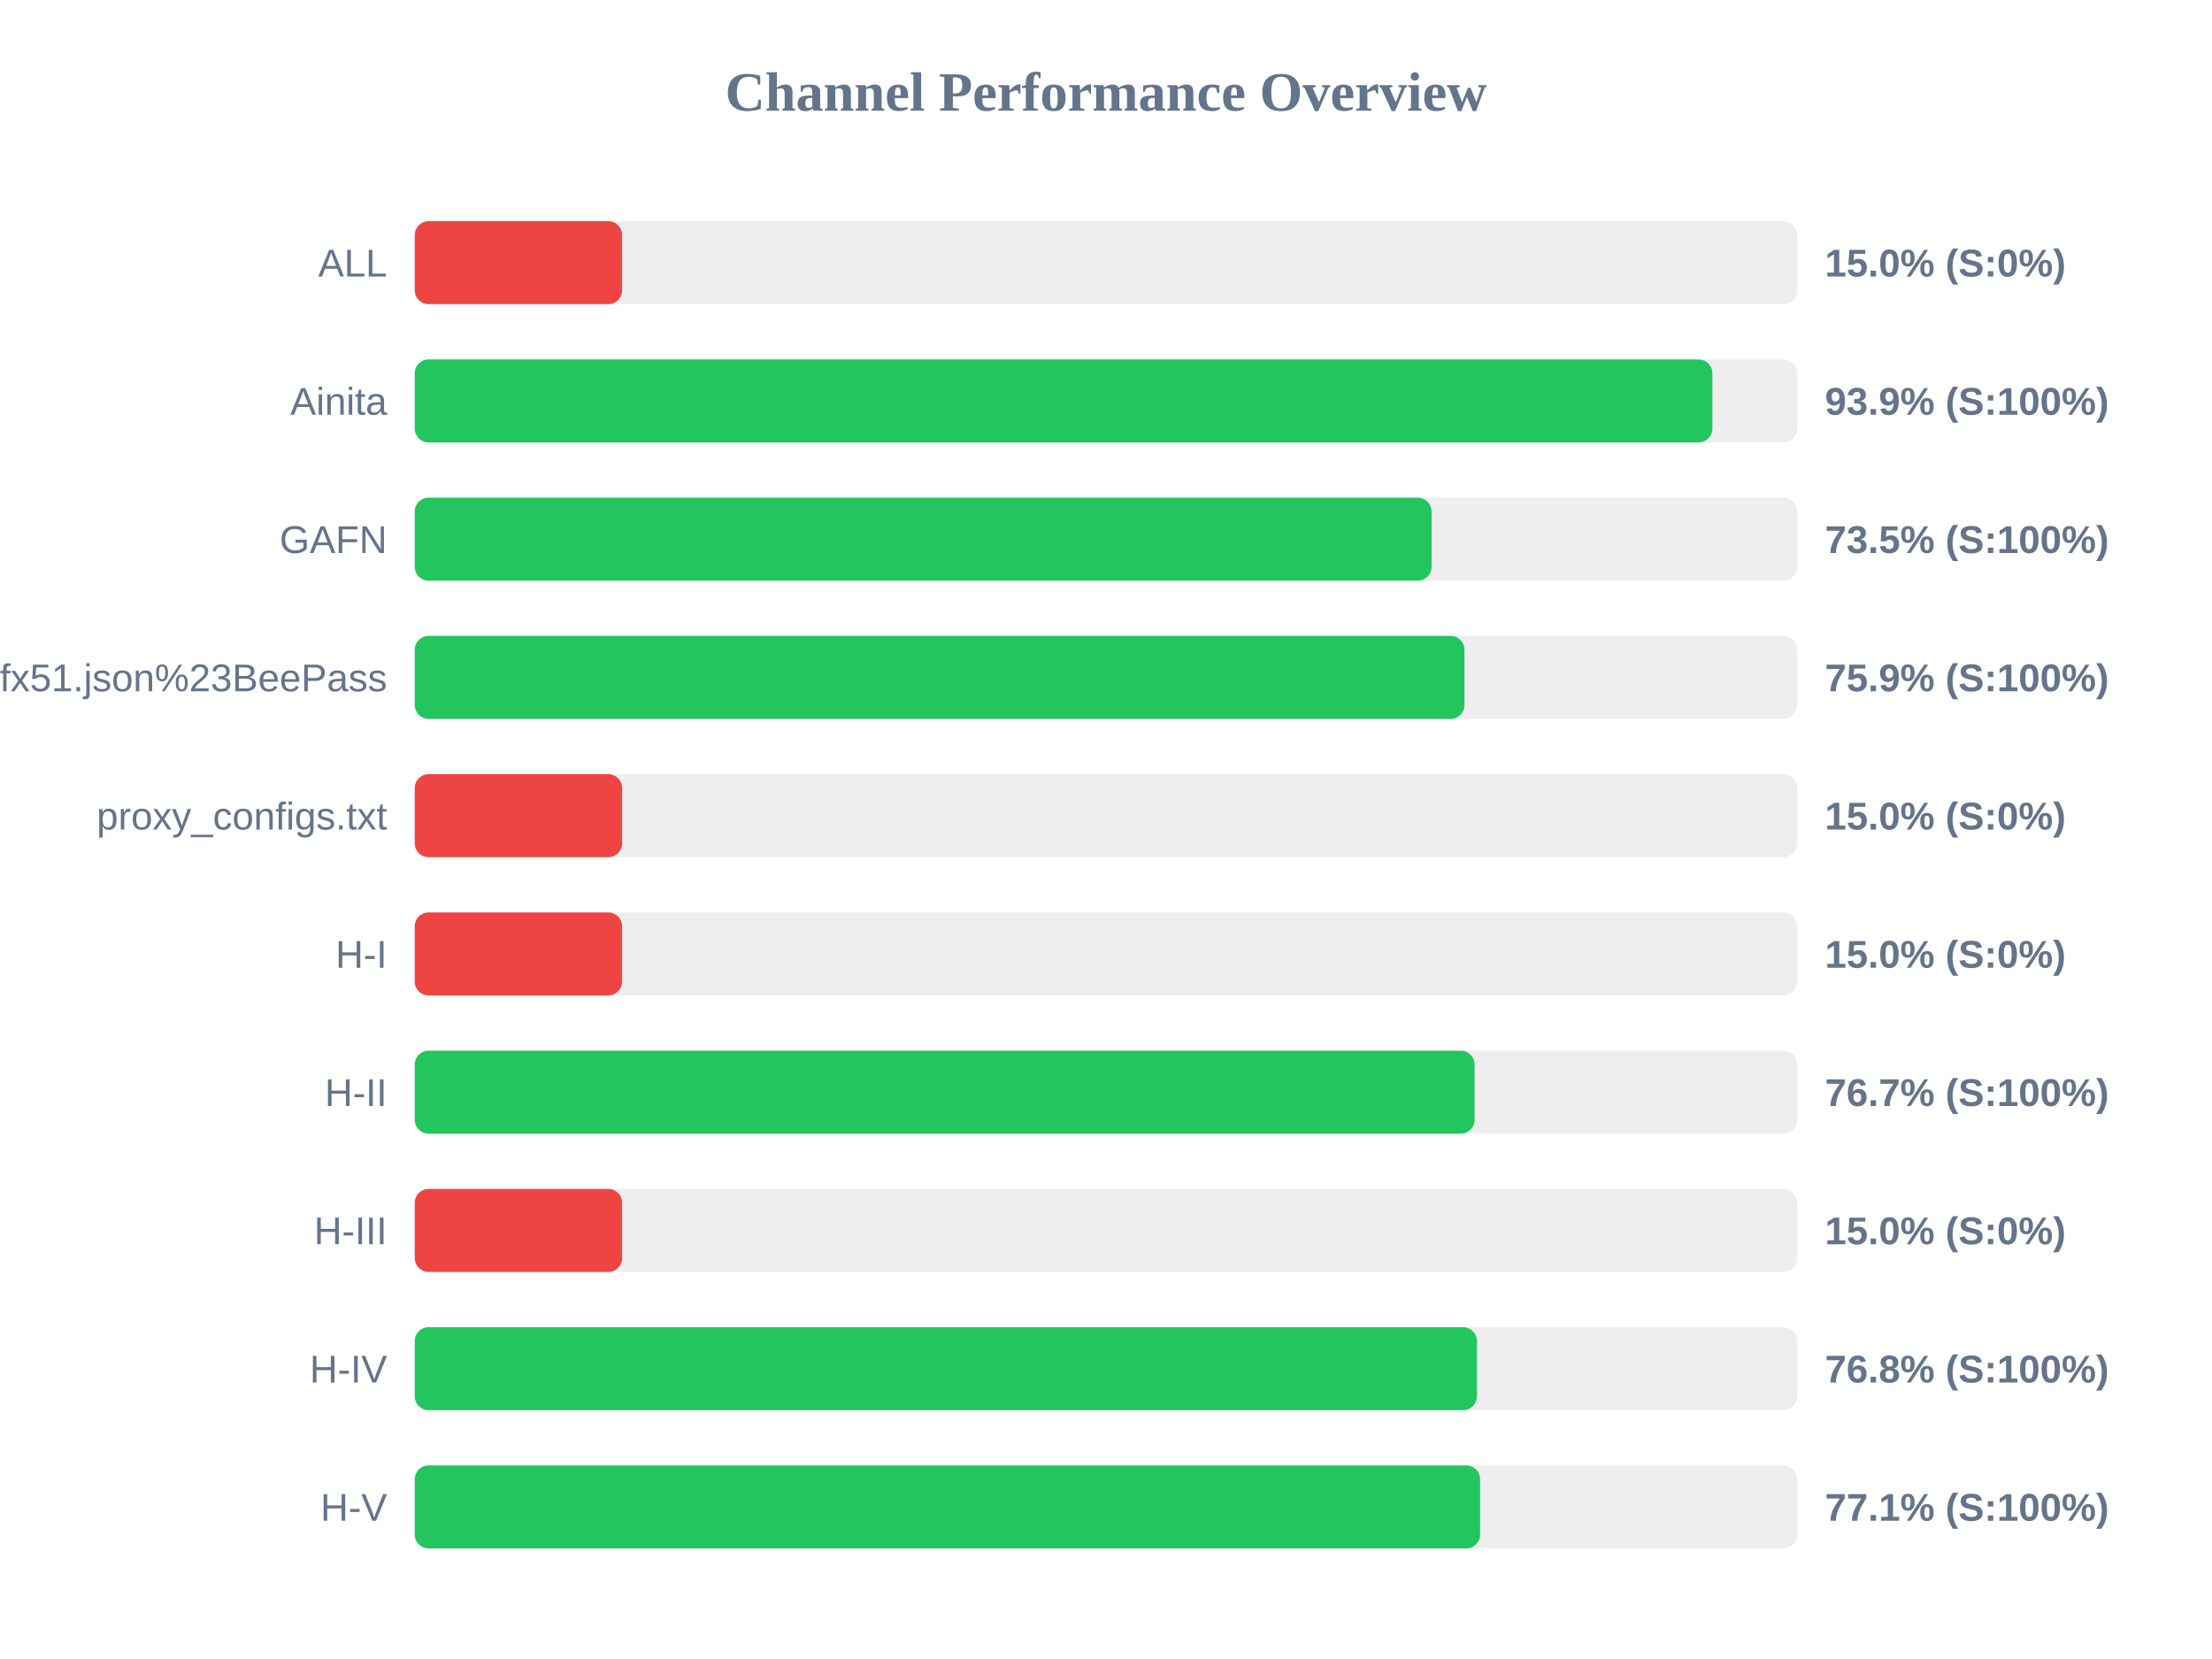
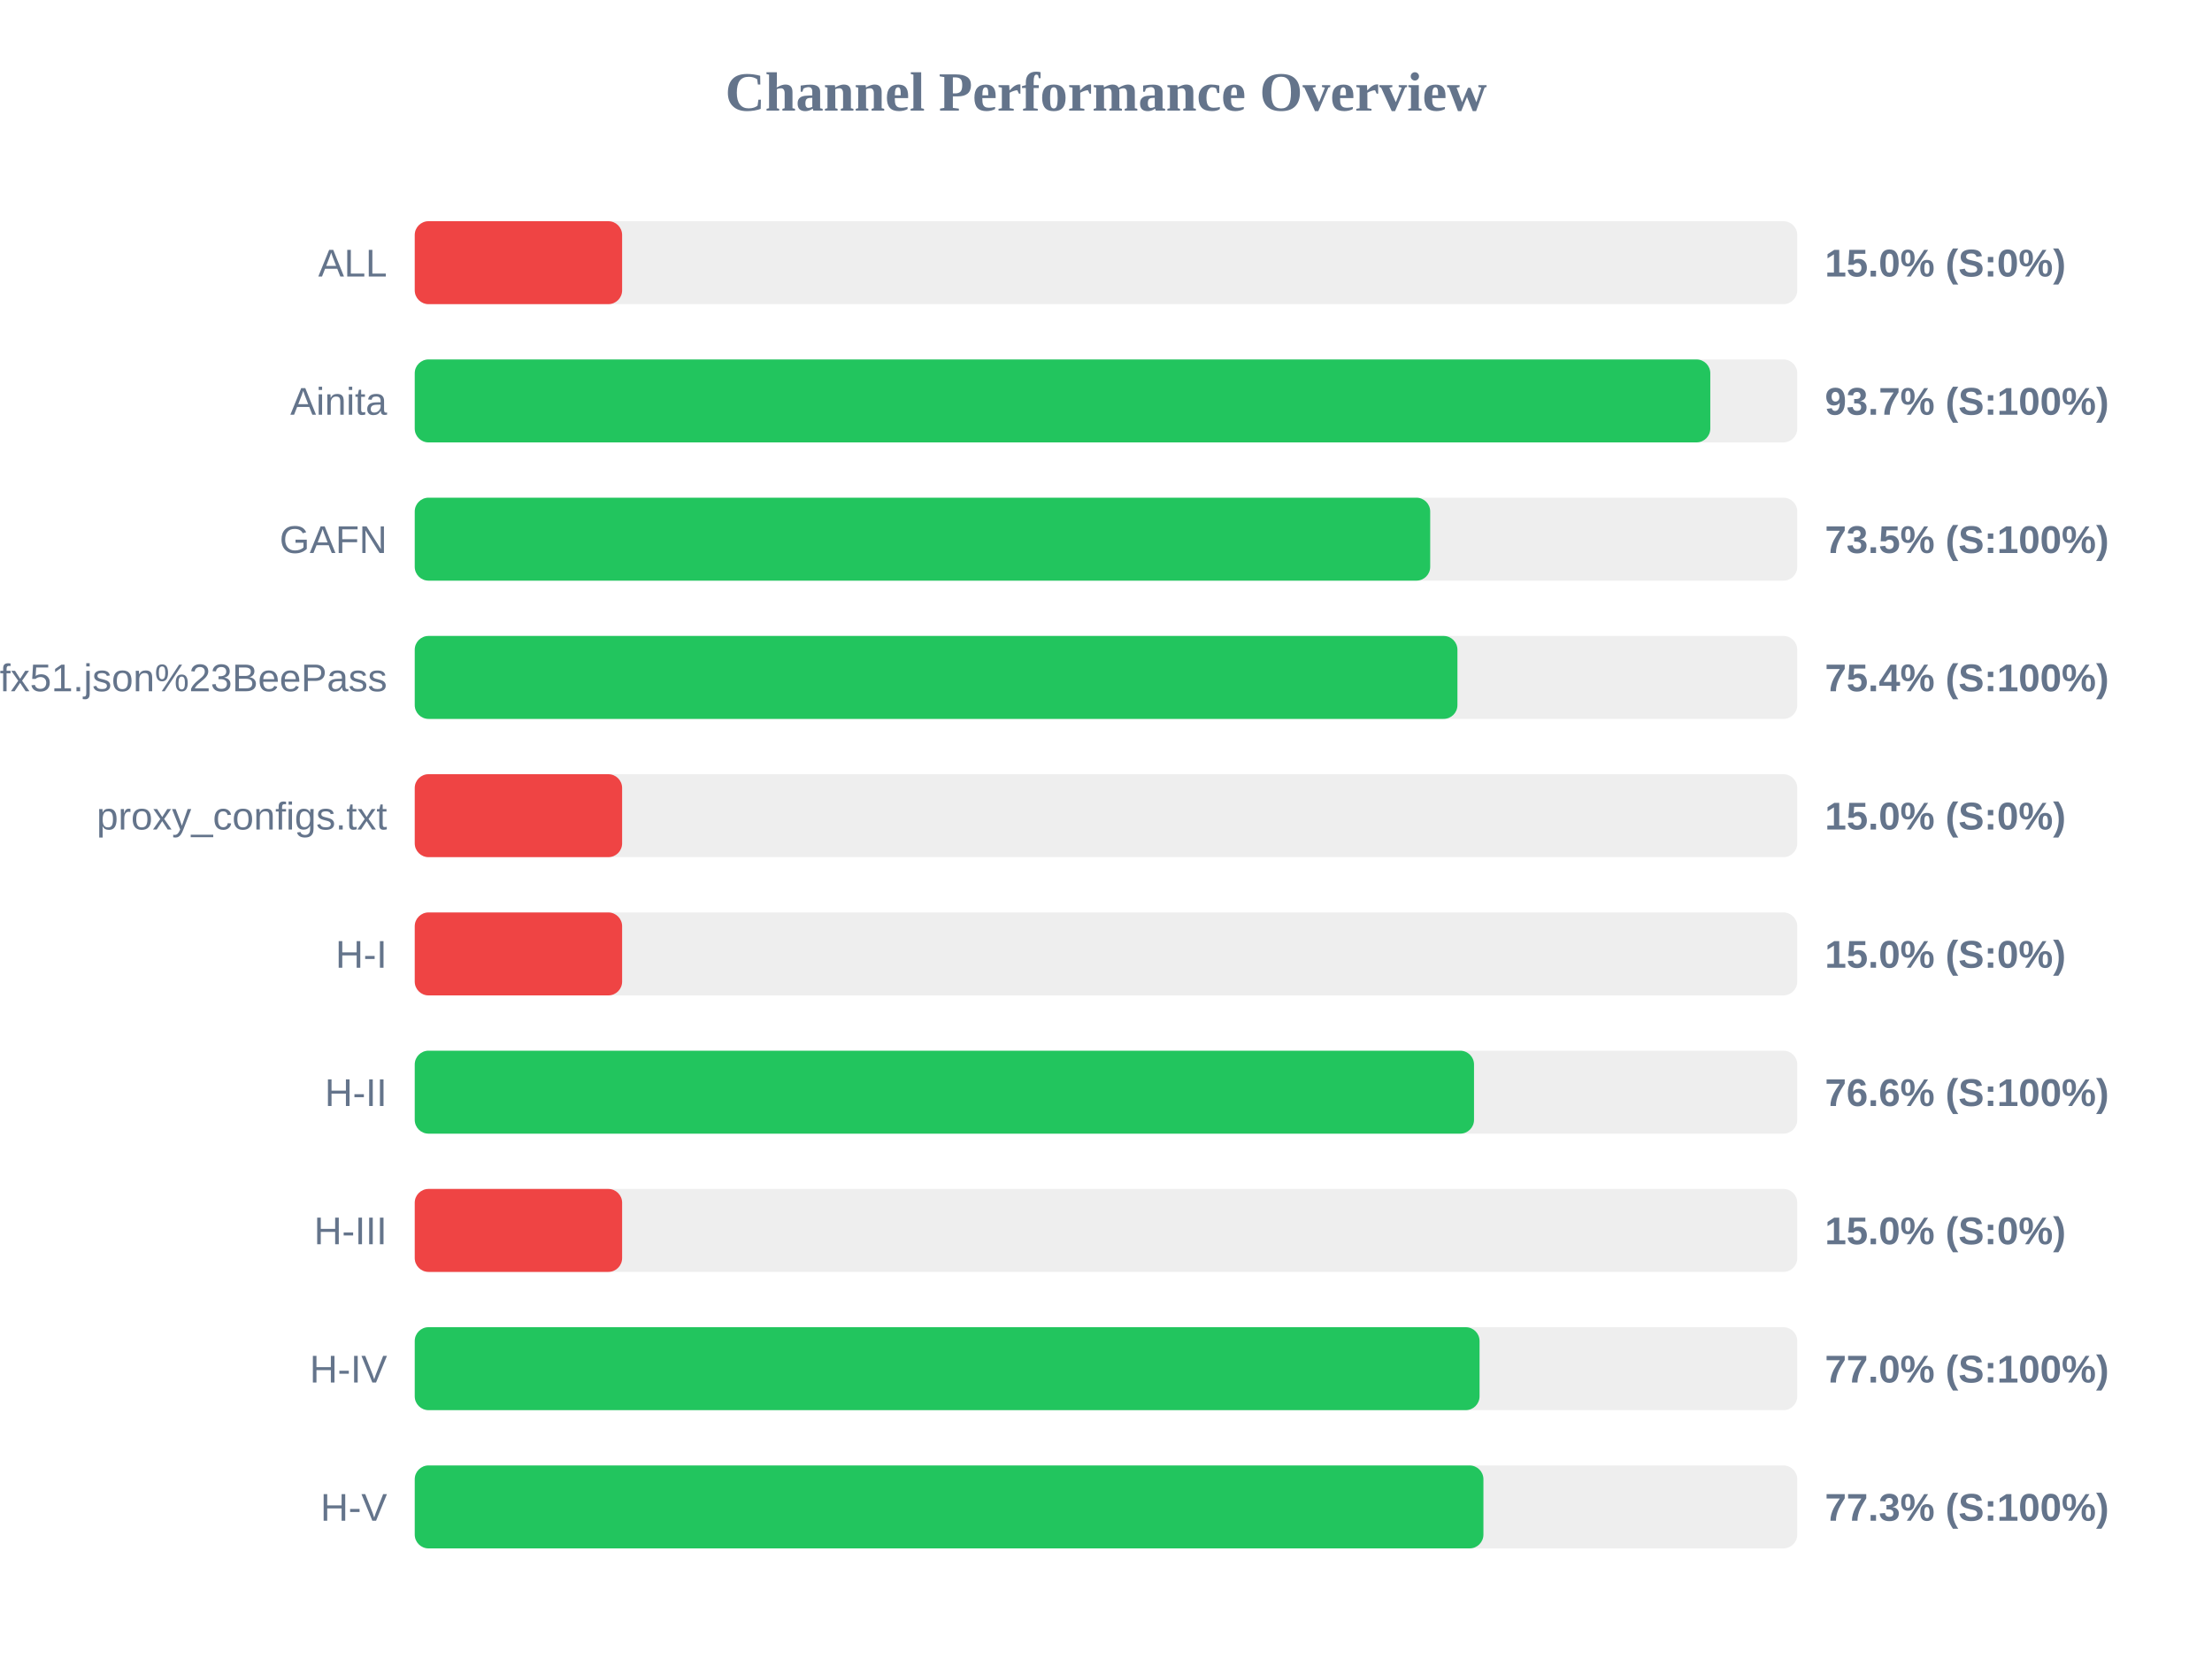
<svg xmlns="http://www.w3.org/2000/svg" width="800" height="600" version="1.1">
  <style>
        .row { font: 14px Arial; fill: #64748b; }
        .score { font: bold 14px Arial; fill: #64748b; }
    </style>
  <text x="400" y="40" text-anchor="middle" font-size="20px" font-weight="bold" fill="#64748b">Channel Performance Overview</text>
  <rect x="150" y="80" width="500" height="30" fill="#eee" rx="5" />
  <rect x="150" y="80" width="75.0" height="30" fill="#ef4444" rx="5" />
  <text x="140" y="100" text-anchor="end" class="row">ALL</text>
  <text x="660" y="100" text-anchor="start" class="score">15.0% (S:0%)</text>
  <rect x="150" y="130" width="500" height="30" fill="#eee" rx="5" />
-   <rect x="150" y="130" width="469.3" height="30" fill="#22c55e" rx="5" />
+   <rect x="150" y="130" width="468.55" height="30" fill="#22c55e" rx="5" />
  <text x="140" y="150" text-anchor="end" class="row">Ainita</text>
-   <text x="660" y="150" text-anchor="start" class="score">93.9% (S:100%)</text>
+   <text x="660" y="150" text-anchor="start" class="score">93.7% (S:100%)</text>
  <rect x="150" y="180" width="500" height="30" fill="#eee" rx="5" />
-   <rect x="150" y="180" width="367.75" height="30" fill="#22c55e" rx="5" />
+   <rect x="150" y="180" width="367.25" height="30" fill="#22c55e" rx="5" />
  <text x="140" y="200" text-anchor="end" class="row">GAFN</text>
  <text x="660" y="200" text-anchor="start" class="score">73.5% (S:100%)</text>
  <rect x="150" y="230" width="500" height="30" fill="#eee" rx="5" />
-   <rect x="150" y="230" width="379.65" height="30" fill="#22c55e" rx="5" />
+   <rect x="150" y="230" width="377.1" height="30" fill="#22c55e" rx="5" />
  <text x="140" y="250" text-anchor="end" class="row">sub?s=ssconf%3A%2F%2Fs3.amazonaws.com%2Fbeedynconprd%2Fzf38bv6oxi1nv3wfkpmxyfl8yj5fargza3foantoalu16vznl0ckxx7bgf1ufx51.json%23BeePass</text>
-   <text x="660" y="250" text-anchor="start" class="score">75.9% (S:100%)</text>
+   <text x="660" y="250" text-anchor="start" class="score">75.4% (S:100%)</text>
  <rect x="150" y="280" width="500" height="30" fill="#eee" rx="5" />
  <rect x="150" y="280" width="75.0" height="30" fill="#ef4444" rx="5" />
  <text x="140" y="300" text-anchor="end" class="row">proxy_configs.txt</text>
  <text x="660" y="300" text-anchor="start" class="score">15.0% (S:0%)</text>
  <rect x="150" y="330" width="500" height="30" fill="#eee" rx="5" />
  <rect x="150" y="330" width="75.0" height="30" fill="#ef4444" rx="5" />
  <text x="140" y="350" text-anchor="end" class="row">H-I</text>
  <text x="660" y="350" text-anchor="start" class="score">15.0% (S:0%)</text>
  <rect x="150" y="380" width="500" height="30" fill="#eee" rx="5" />
-   <rect x="150" y="380" width="383.3" height="30" fill="#22c55e" rx="5" />
+   <rect x="150" y="380" width="383.1" height="30" fill="#22c55e" rx="5" />
  <text x="140" y="400" text-anchor="end" class="row">H-II</text>
-   <text x="660" y="400" text-anchor="start" class="score">76.7% (S:100%)</text>
+   <text x="660" y="400" text-anchor="start" class="score">76.6% (S:100%)</text>
  <rect x="150" y="430" width="500" height="30" fill="#eee" rx="5" />
  <rect x="150" y="430" width="75.0" height="30" fill="#ef4444" rx="5" />
  <text x="140" y="450" text-anchor="end" class="row">H-III</text>
  <text x="660" y="450" text-anchor="start" class="score">15.0% (S:0%)</text>
  <rect x="150" y="480" width="500" height="30" fill="#eee" rx="5" />
-   <rect x="150" y="480" width="384.15" height="30" fill="#22c55e" rx="5" />
+   <rect x="150" y="480" width="385.1" height="30" fill="#22c55e" rx="5" />
  <text x="140" y="500" text-anchor="end" class="row">H-IV</text>
-   <text x="660" y="500" text-anchor="start" class="score">76.8% (S:100%)</text>
+   <text x="660" y="500" text-anchor="start" class="score">77.0% (S:100%)</text>
  <rect x="150" y="530" width="500" height="30" fill="#eee" rx="5" />
-   <rect x="150" y="530" width="385.3" height="30" fill="#22c55e" rx="5" />
+   <rect x="150" y="530" width="386.5" height="30" fill="#22c55e" rx="5" />
  <text x="140" y="550" text-anchor="end" class="row">H-V</text>
-   <text x="660" y="550" text-anchor="start" class="score">77.1% (S:100%)</text>
+   <text x="660" y="550" text-anchor="start" class="score">77.3% (S:100%)</text>
</svg>
